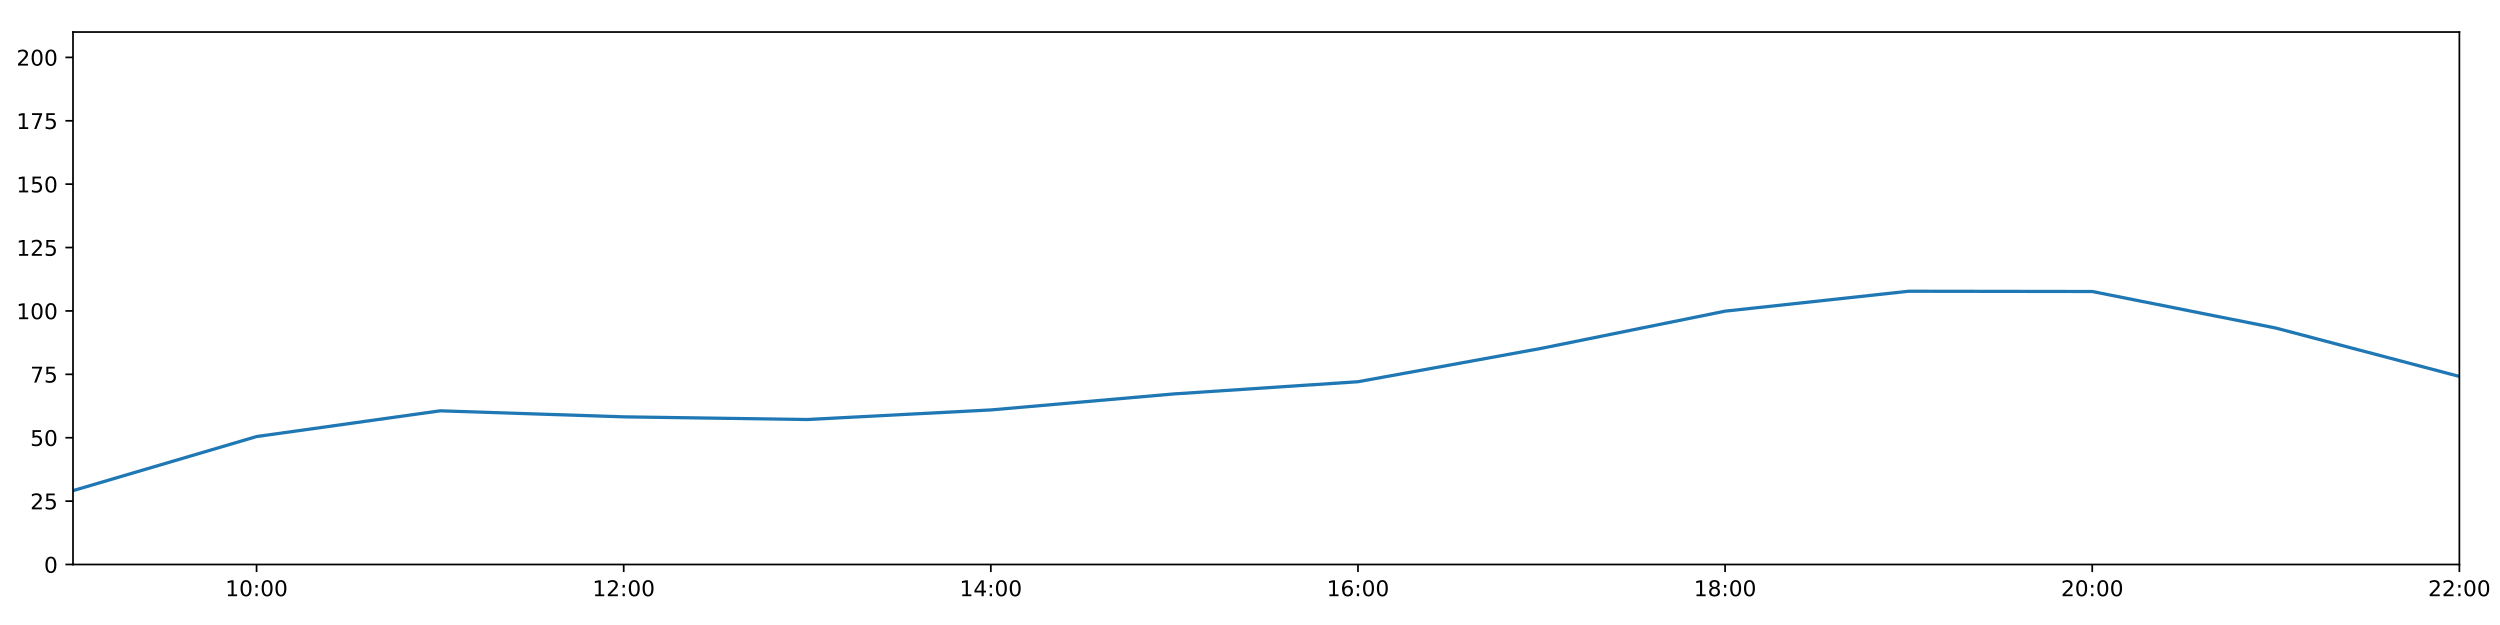
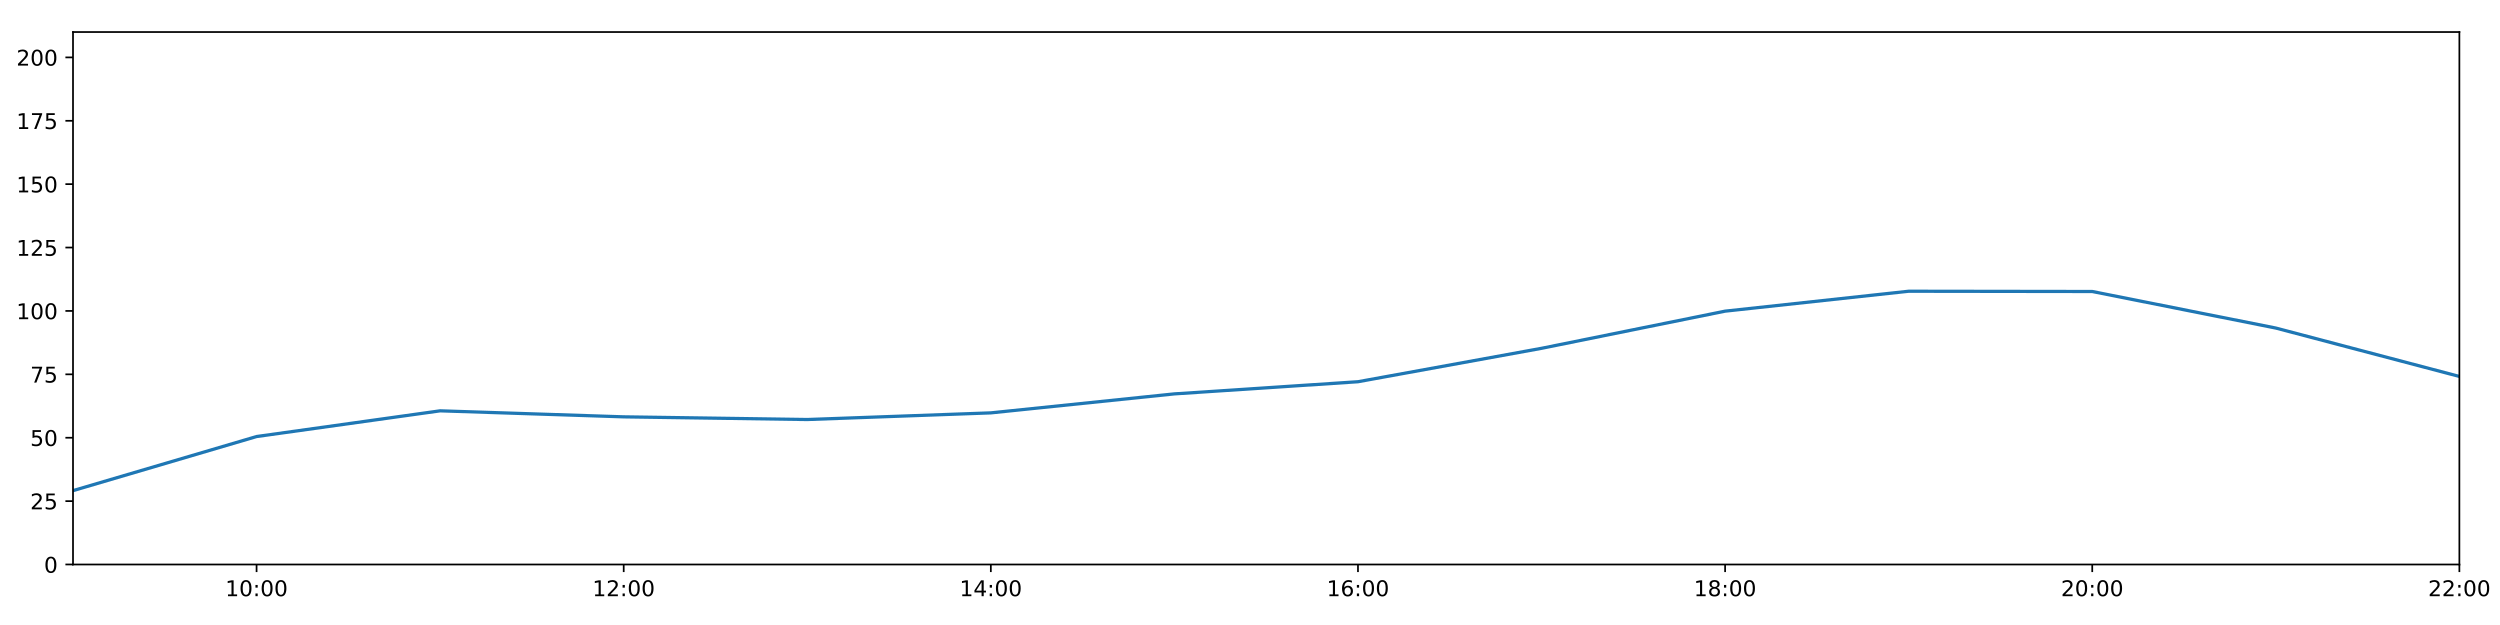
<svg xmlns="http://www.w3.org/2000/svg" xmlns:xlink="http://www.w3.org/1999/xlink" height="288pt" version="1.1" viewBox="0 0 1152 288" width="1152pt">
  <defs>
    <style type="text/css">
*{stroke-linecap:butt;stroke-linejoin:round;}
  </style>
  </defs>
  <g id="figure_1">
    <g id="patch_1">
      <path d="M 0 288  L 1152 288  L 1152 0  L 0 0  z " style="fill:#ffffff;" />
    </g>
    <g id="axes_1">
      <g id="patch_2">
        <path d="M 33.64 260.12  L 1133.28 260.12  L 1133.28 14.76  L 33.64 14.76  z " style="fill:#ffffff;" />
      </g>
      <g id="matplotlib.axis_1">
        <g id="xtick_1">
          <g id="line2d_1">
            <defs>
-               <path d="M 0 0  L 0 3.5  " id="m4f8110a76a" style="stroke:#000000;stroke-width:0.8;" />
-             </defs>
-             <g>
-               <use style="stroke:#000000;stroke-width:0.8;" x="118.228" xlink:href="#m4f8110a76a" y="260.12" />
+               <path d="M 0 0  L 0 3.5  " id="m4d9ed292c3" style="stroke:#000000;stroke-width:0.8;" />
+             </defs>
+             <g>
+               <use style="stroke:#000000;stroke-width:0.8;" x="118.228" xlink:href="#m4d9ed292c3" y="260.12" />
            </g>
          </g>
          <g id="text_1">
            <defs>
              <path d="M 12.406 8.297  L 28.516 8.297  L 28.516 63.922  L 10.984 60.406  L 10.984 69.391  L 28.422 72.906  L 38.281 72.906  L 38.281 8.297  L 54.391 8.297  L 54.391 0  L 12.406 0  z " id="DejaVuSans-49" />
              <path d="M 31.781 66.406  Q 24.172 66.406 20.328 58.906  Q 16.5 51.422 16.5 36.375  Q 16.5 21.391 20.328 13.891  Q 24.172 6.391 31.781 6.391  Q 39.453 6.391 43.281 13.891  Q 47.125 21.391 47.125 36.375  Q 47.125 51.422 43.281 58.906  Q 39.453 66.406 31.781 66.406  z M 31.781 74.219  Q 44.047 74.219 50.516 64.516  Q 56.984 54.828 56.984 36.375  Q 56.984 17.969 50.516 8.266  Q 44.047 -1.422 31.781 -1.422  Q 19.531 -1.422 13.062 8.266  Q 6.594 17.969 6.594 36.375  Q 6.594 54.828 13.062 64.516  Q 19.531 74.219 31.781 74.219  z " id="DejaVuSans-48" />
              <path d="M 11.719 12.406  L 22.016 12.406  L 22.016 0  L 11.719 0  z M 11.719 51.703  L 22.016 51.703  L 22.016 39.312  L 11.719 39.312  z " id="DejaVuSans-58" />
            </defs>
            <g transform="translate(103.8183 274.7184)scale(0.1 -0.1)">
              <use xlink:href="#DejaVuSans-49" />
              <use x="63.623" xlink:href="#DejaVuSans-48" />
              <use x="127.246" xlink:href="#DejaVuSans-58" />
              <use x="160.938" xlink:href="#DejaVuSans-48" />
              <use x="224.561" xlink:href="#DejaVuSans-48" />
            </g>
          </g>
        </g>
        <g id="xtick_2">
          <g id="line2d_2">
            <g>
-               <use style="stroke:#000000;stroke-width:0.8;" x="287.403" xlink:href="#m4f8110a76a" y="260.12" />
+               <use style="stroke:#000000;stroke-width:0.8;" x="287.403" xlink:href="#m4d9ed292c3" y="260.12" />
            </g>
          </g>
          <g id="text_2">
            <defs>
              <path d="M 19.188 8.297  L 53.609 8.297  L 53.609 0  L 7.328 0  L 7.328 8.297  Q 12.938 14.109 22.625 23.891  Q 32.328 33.688 34.812 36.531  Q 39.547 41.844 41.422 45.531  Q 43.312 49.219 43.312 52.781  Q 43.312 58.594 39.234 62.25  Q 35.156 65.922 28.609 65.922  Q 23.969 65.922 18.812 64.312  Q 13.672 62.703 7.812 59.422  L 7.812 69.391  Q 13.766 71.781 18.938 73  Q 24.125 74.219 28.422 74.219  Q 39.75 74.219 46.484 68.547  Q 53.219 62.891 53.219 53.422  Q 53.219 48.922 51.531 44.891  Q 49.859 40.875 45.406 35.406  Q 44.188 33.984 37.641 27.219  Q 31.109 20.453 19.188 8.297  z " id="DejaVuSans-50" />
            </defs>
            <g transform="translate(272.9937 274.7184)scale(0.1 -0.1)">
              <use xlink:href="#DejaVuSans-49" />
              <use x="63.623" xlink:href="#DejaVuSans-50" />
              <use x="127.246" xlink:href="#DejaVuSans-58" />
              <use x="160.938" xlink:href="#DejaVuSans-48" />
              <use x="224.561" xlink:href="#DejaVuSans-48" />
            </g>
          </g>
        </g>
        <g id="xtick_3">
          <g id="line2d_3">
            <g>
-               <use style="stroke:#000000;stroke-width:0.8;" x="456.578" xlink:href="#m4f8110a76a" y="260.12" />
+               <use style="stroke:#000000;stroke-width:0.8;" x="456.578" xlink:href="#m4d9ed292c3" y="260.12" />
            </g>
          </g>
          <g id="text_3">
            <defs>
              <path d="M 37.797 64.312  L 12.891 25.391  L 37.797 25.391  z M 35.203 72.906  L 47.609 72.906  L 47.609 25.391  L 58.016 25.391  L 58.016 17.188  L 47.609 17.188  L 47.609 0  L 37.797 0  L 37.797 17.188  L 4.891 17.188  L 4.891 26.703  z " id="DejaVuSans-52" />
            </defs>
            <g transform="translate(442.1691 274.7184)scale(0.1 -0.1)">
              <use xlink:href="#DejaVuSans-49" />
              <use x="63.623" xlink:href="#DejaVuSans-52" />
              <use x="127.246" xlink:href="#DejaVuSans-58" />
              <use x="160.938" xlink:href="#DejaVuSans-48" />
              <use x="224.561" xlink:href="#DejaVuSans-48" />
            </g>
          </g>
        </g>
        <g id="xtick_4">
          <g id="line2d_4">
            <g>
-               <use style="stroke:#000000;stroke-width:0.8;" x="625.754" xlink:href="#m4f8110a76a" y="260.12" />
+               <use style="stroke:#000000;stroke-width:0.8;" x="625.754" xlink:href="#m4d9ed292c3" y="260.12" />
            </g>
          </g>
          <g id="text_4">
            <defs>
              <path d="M 33.016 40.375  Q 26.375 40.375 22.484 35.828  Q 18.609 31.297 18.609 23.391  Q 18.609 15.531 22.484 10.953  Q 26.375 6.391 33.016 6.391  Q 39.656 6.391 43.531 10.953  Q 47.406 15.531 47.406 23.391  Q 47.406 31.297 43.531 35.828  Q 39.656 40.375 33.016 40.375  z M 52.594 71.297  L 52.594 62.312  Q 48.875 64.062 45.094 64.984  Q 41.312 65.922 37.594 65.922  Q 27.828 65.922 22.672 59.328  Q 17.531 52.734 16.797 39.406  Q 19.672 43.656 24.016 45.922  Q 28.375 48.188 33.594 48.188  Q 44.578 48.188 50.953 41.516  Q 57.328 34.859 57.328 23.391  Q 57.328 12.156 50.688 5.359  Q 44.047 -1.422 33.016 -1.422  Q 20.359 -1.422 13.672 8.266  Q 6.984 17.969 6.984 36.375  Q 6.984 53.656 15.188 63.938  Q 23.391 74.219 37.203 74.219  Q 40.922 74.219 44.703 73.484  Q 48.484 72.75 52.594 71.297  z " id="DejaVuSans-54" />
            </defs>
            <g transform="translate(611.3445 274.7184)scale(0.1 -0.1)">
              <use xlink:href="#DejaVuSans-49" />
              <use x="63.623" xlink:href="#DejaVuSans-54" />
              <use x="127.246" xlink:href="#DejaVuSans-58" />
              <use x="160.938" xlink:href="#DejaVuSans-48" />
              <use x="224.561" xlink:href="#DejaVuSans-48" />
            </g>
          </g>
        </g>
        <g id="xtick_5">
          <g id="line2d_5">
            <g>
-               <use style="stroke:#000000;stroke-width:0.8;" x="794.929" xlink:href="#m4f8110a76a" y="260.12" />
+               <use style="stroke:#000000;stroke-width:0.8;" x="794.929" xlink:href="#m4d9ed292c3" y="260.12" />
            </g>
          </g>
          <g id="text_5">
            <defs>
              <path d="M 31.781 34.625  Q 24.75 34.625 20.719 30.859  Q 16.703 27.094 16.703 20.516  Q 16.703 13.922 20.719 10.156  Q 24.75 6.391 31.781 6.391  Q 38.812 6.391 42.859 10.172  Q 46.922 13.969 46.922 20.516  Q 46.922 27.094 42.891 30.859  Q 38.875 34.625 31.781 34.625  z M 21.922 38.812  Q 15.578 40.375 12.031 44.719  Q 8.5 49.078 8.5 55.328  Q 8.5 64.062 14.719 69.141  Q 20.953 74.219 31.781 74.219  Q 42.672 74.219 48.875 69.141  Q 55.078 64.062 55.078 55.328  Q 55.078 49.078 51.531 44.719  Q 48 40.375 41.703 38.812  Q 48.828 37.156 52.797 32.312  Q 56.781 27.484 56.781 20.516  Q 56.781 9.906 50.312 4.234  Q 43.844 -1.422 31.781 -1.422  Q 19.734 -1.422 13.25 4.234  Q 6.781 9.906 6.781 20.516  Q 6.781 27.484 10.781 32.312  Q 14.797 37.156 21.922 38.812  z M 18.312 54.391  Q 18.312 48.734 21.844 45.562  Q 25.391 42.391 31.781 42.391  Q 38.141 42.391 41.719 45.562  Q 45.312 48.734 45.312 54.391  Q 45.312 60.062 41.719 63.234  Q 38.141 66.406 31.781 66.406  Q 25.391 66.406 21.844 63.234  Q 18.312 60.062 18.312 54.391  z " id="DejaVuSans-56" />
            </defs>
            <g transform="translate(780.5199 274.7184)scale(0.1 -0.1)">
              <use xlink:href="#DejaVuSans-49" />
              <use x="63.623" xlink:href="#DejaVuSans-56" />
              <use x="127.246" xlink:href="#DejaVuSans-58" />
              <use x="160.938" xlink:href="#DejaVuSans-48" />
              <use x="224.561" xlink:href="#DejaVuSans-48" />
            </g>
          </g>
        </g>
        <g id="xtick_6">
          <g id="line2d_6">
            <g>
-               <use style="stroke:#000000;stroke-width:0.8;" x="964.105" xlink:href="#m4f8110a76a" y="260.12" />
+               <use style="stroke:#000000;stroke-width:0.8;" x="964.105" xlink:href="#m4d9ed292c3" y="260.12" />
            </g>
          </g>
          <g id="text_6">
            <g transform="translate(949.6952 274.7184)scale(0.1 -0.1)">
              <use xlink:href="#DejaVuSans-50" />
              <use x="63.623" xlink:href="#DejaVuSans-48" />
              <use x="127.246" xlink:href="#DejaVuSans-58" />
              <use x="160.938" xlink:href="#DejaVuSans-48" />
              <use x="224.561" xlink:href="#DejaVuSans-48" />
            </g>
          </g>
        </g>
        <g id="xtick_7">
          <g id="line2d_7">
            <g>
-               <use style="stroke:#000000;stroke-width:0.8;" x="1133.28" xlink:href="#m4f8110a76a" y="260.12" />
+               <use style="stroke:#000000;stroke-width:0.8;" x="1133.28" xlink:href="#m4d9ed292c3" y="260.12" />
            </g>
          </g>
          <g id="text_7">
            <g transform="translate(1118.871 274.7184)scale(0.1 -0.1)">
              <use xlink:href="#DejaVuSans-50" />
              <use x="63.623" xlink:href="#DejaVuSans-50" />
              <use x="127.246" xlink:href="#DejaVuSans-58" />
              <use x="160.938" xlink:href="#DejaVuSans-48" />
              <use x="224.561" xlink:href="#DejaVuSans-48" />
            </g>
          </g>
        </g>
      </g>
      <g id="matplotlib.axis_2">
        <g id="ytick_1">
          <g id="line2d_8">
            <defs>
-               <path d="M 0 0  L -3.5 0  " id="m5ee75a27bc" style="stroke:#000000;stroke-width:0.8;" />
-             </defs>
-             <g>
-               <use style="stroke:#000000;stroke-width:0.8;" x="33.64" xlink:href="#m5ee75a27bc" y="260.12" />
+               <path d="M 0 0  L -3.5 0  " id="mf6975c3fda" style="stroke:#000000;stroke-width:0.8;" />
+             </defs>
+             <g>
+               <use style="stroke:#000000;stroke-width:0.8;" x="33.64" xlink:href="#mf6975c3fda" y="260.12" />
            </g>
          </g>
          <g id="text_8">
            <g transform="translate(20.2775 263.9192)scale(0.1 -0.1)">
              <use xlink:href="#DejaVuSans-48" />
            </g>
          </g>
        </g>
        <g id="ytick_2">
          <g id="line2d_9">
            <g>
-               <use style="stroke:#000000;stroke-width:0.8;" x="33.64" xlink:href="#m5ee75a27bc" y="230.91" />
+               <use style="stroke:#000000;stroke-width:0.8;" x="33.64" xlink:href="#mf6975c3fda" y="230.91" />
            </g>
          </g>
          <g id="text_9">
            <defs>
              <path d="M 10.797 72.906  L 49.516 72.906  L 49.516 64.594  L 19.828 64.594  L 19.828 46.734  Q 21.969 47.469 24.109 47.828  Q 26.266 48.188 28.422 48.188  Q 40.625 48.188 47.75 41.5  Q 54.891 34.812 54.891 23.391  Q 54.891 11.625 47.562 5.094  Q 40.234 -1.422 26.906 -1.422  Q 22.312 -1.422 17.547 -0.641  Q 12.797 0.141 7.719 1.703  L 7.719 11.625  Q 12.109 9.234 16.797 8.062  Q 21.484 6.891 26.703 6.891  Q 35.156 6.891 40.078 11.328  Q 45.016 15.766 45.016 23.391  Q 45.016 31 40.078 35.438  Q 35.156 39.891 26.703 39.891  Q 22.75 39.891 18.812 39.016  Q 14.891 38.141 10.797 36.281  z " id="DejaVuSans-53" />
            </defs>
            <g transform="translate(13.915 234.7097)scale(0.1 -0.1)">
              <use xlink:href="#DejaVuSans-50" />
              <use x="63.623" xlink:href="#DejaVuSans-53" />
            </g>
          </g>
        </g>
        <g id="ytick_3">
          <g id="line2d_10">
            <g>
-               <use style="stroke:#000000;stroke-width:0.8;" x="33.64" xlink:href="#m5ee75a27bc" y="201.701" />
+               <use style="stroke:#000000;stroke-width:0.8;" x="33.64" xlink:href="#mf6975c3fda" y="201.701" />
            </g>
          </g>
          <g id="text_10">
            <g transform="translate(13.915 205.5002)scale(0.1 -0.1)">
              <use xlink:href="#DejaVuSans-53" />
              <use x="63.623" xlink:href="#DejaVuSans-48" />
            </g>
          </g>
        </g>
        <g id="ytick_4">
          <g id="line2d_11">
            <g>
-               <use style="stroke:#000000;stroke-width:0.8;" x="33.64" xlink:href="#m5ee75a27bc" y="172.491" />
+               <use style="stroke:#000000;stroke-width:0.8;" x="33.64" xlink:href="#mf6975c3fda" y="172.491" />
            </g>
          </g>
          <g id="text_11">
            <defs>
              <path d="M 8.203 72.906  L 55.078 72.906  L 55.078 68.703  L 28.609 0  L 18.312 0  L 43.219 64.594  L 8.203 64.594  z " id="DejaVuSans-55" />
            </defs>
            <g transform="translate(13.915 176.2906)scale(0.1 -0.1)">
              <use xlink:href="#DejaVuSans-55" />
              <use x="63.623" xlink:href="#DejaVuSans-53" />
            </g>
          </g>
        </g>
        <g id="ytick_5">
          <g id="line2d_12">
            <g>
-               <use style="stroke:#000000;stroke-width:0.8;" x="33.64" xlink:href="#m5ee75a27bc" y="143.282" />
+               <use style="stroke:#000000;stroke-width:0.8;" x="33.64" xlink:href="#mf6975c3fda" y="143.282" />
            </g>
          </g>
          <g id="text_12">
            <g transform="translate(7.5525 147.0811)scale(0.1 -0.1)">
              <use xlink:href="#DejaVuSans-49" />
              <use x="63.623" xlink:href="#DejaVuSans-48" />
              <use x="127.246" xlink:href="#DejaVuSans-48" />
            </g>
          </g>
        </g>
        <g id="ytick_6">
          <g id="line2d_13">
            <g>
-               <use style="stroke:#000000;stroke-width:0.8;" x="33.64" xlink:href="#m5ee75a27bc" y="114.072" />
+               <use style="stroke:#000000;stroke-width:0.8;" x="33.64" xlink:href="#mf6975c3fda" y="114.072" />
            </g>
          </g>
          <g id="text_13">
            <g transform="translate(7.5525 117.8716)scale(0.1 -0.1)">
              <use xlink:href="#DejaVuSans-49" />
              <use x="63.623" xlink:href="#DejaVuSans-50" />
              <use x="127.246" xlink:href="#DejaVuSans-53" />
            </g>
          </g>
        </g>
        <g id="ytick_7">
          <g id="line2d_14">
            <g>
-               <use style="stroke:#000000;stroke-width:0.8;" x="33.64" xlink:href="#m5ee75a27bc" y="84.863" />
+               <use style="stroke:#000000;stroke-width:0.8;" x="33.64" xlink:href="#mf6975c3fda" y="84.863" />
            </g>
          </g>
          <g id="text_14">
            <g transform="translate(7.5525 88.66208)scale(0.1 -0.1)">
              <use xlink:href="#DejaVuSans-49" />
              <use x="63.623" xlink:href="#DejaVuSans-53" />
              <use x="127.246" xlink:href="#DejaVuSans-48" />
            </g>
          </g>
        </g>
        <g id="ytick_8">
          <g id="line2d_15">
            <g>
-               <use style="stroke:#000000;stroke-width:0.8;" x="33.64" xlink:href="#m5ee75a27bc" y="55.653" />
+               <use style="stroke:#000000;stroke-width:0.8;" x="33.64" xlink:href="#mf6975c3fda" y="55.653" />
            </g>
          </g>
          <g id="text_15">
            <g transform="translate(7.5525 59.45255)scale(0.1 -0.1)">
              <use xlink:href="#DejaVuSans-49" />
              <use x="63.623" xlink:href="#DejaVuSans-55" />
              <use x="127.246" xlink:href="#DejaVuSans-53" />
            </g>
          </g>
        </g>
        <g id="ytick_9">
          <g id="line2d_16">
            <g>
-               <use style="stroke:#000000;stroke-width:0.8;" x="33.64" xlink:href="#m5ee75a27bc" y="26.444" />
+               <use style="stroke:#000000;stroke-width:0.8;" x="33.64" xlink:href="#mf6975c3fda" y="26.444" />
            </g>
          </g>
          <g id="text_16">
            <g transform="translate(7.5525 30.24303)scale(0.1 -0.1)">
              <use xlink:href="#DejaVuSans-50" />
              <use x="63.623" xlink:href="#DejaVuSans-48" />
              <use x="127.246" xlink:href="#DejaVuSans-48" />
            </g>
          </g>
        </g>
      </g>
      <g id="line2d_17">
-         <path clip-path="url(#pd65a3799c9)" d="M 33.64 226.081  L 118.228 201.156  L 202.815 189.308  L 287.403 192.081  L 371.991 193.314  L 456.578 188.897  L 541.166 181.498  L 625.754 175.899  L 710.342 160.503  L 794.929 143.379  L 879.517 134.2  L 964.105 134.324  L 1048.692 151.168  L 1133.28 173.465  " style="fill:none;stroke:#1f77b4;stroke-linecap:square;stroke-width:1.5;" />
+         <path clip-path="url(#p5bee202b9a)" d="M 33.64 226.081  L 118.228 201.156  L 202.815 189.308  L 287.403 192.081  L 371.991 193.314  L 456.578 190.251  L 541.166 181.498  L 625.754 175.899  L 710.342 160.503  L 794.929 143.379  L 879.517 134.2  L 964.105 134.324  L 1048.692 151.168  L 1133.28 173.465  " style="fill:none;stroke:#1f77b4;stroke-linecap:square;stroke-width:1.5;" />
      </g>
      <g id="patch_3">
        <path d="M 33.64 260.12  L 33.64 14.76  " style="fill:none;stroke:#000000;stroke-linecap:square;stroke-linejoin:miter;stroke-width:0.8;" />
      </g>
      <g id="patch_4">
        <path d="M 1133.28 260.12  L 1133.28 14.76  " style="fill:none;stroke:#000000;stroke-linecap:square;stroke-linejoin:miter;stroke-width:0.8;" />
      </g>
      <g id="patch_5">
        <path d="M 33.64 260.12  L 1133.28 260.12  " style="fill:none;stroke:#000000;stroke-linecap:square;stroke-linejoin:miter;stroke-width:0.8;" />
      </g>
      <g id="patch_6">
        <path d="M 33.64 14.76  L 1133.28 14.76  " style="fill:none;stroke:#000000;stroke-linecap:square;stroke-linejoin:miter;stroke-width:0.8;" />
      </g>
    </g>
  </g>
  <defs>
-     <clipPath id="pd65a3799c9">
+     <clipPath id="p5bee202b9a">
      <rect height="245.36" width="1099.64" x="33.64" y="14.76" />
    </clipPath>
  </defs>
</svg>
